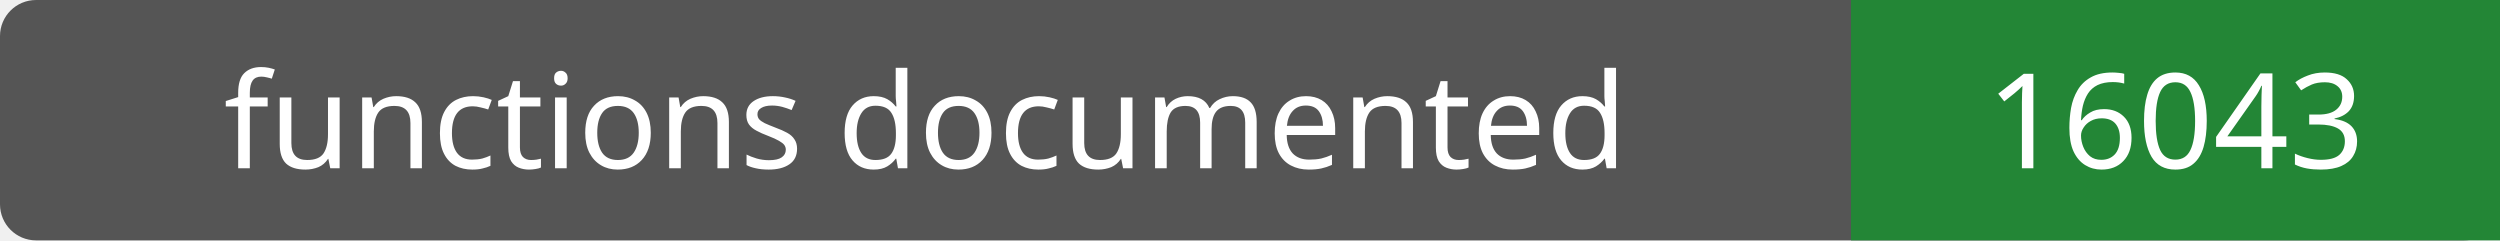
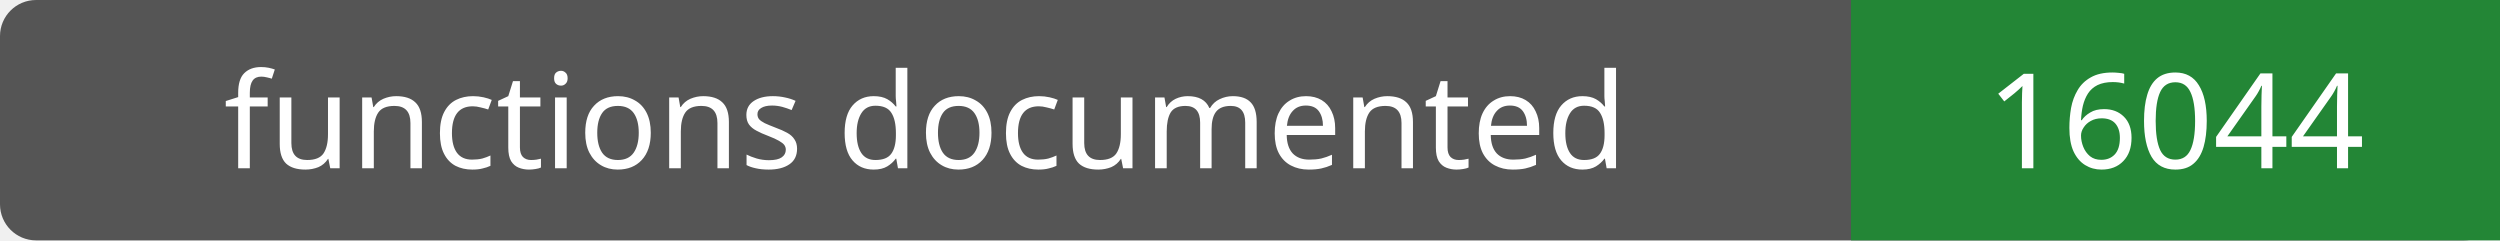
- <svg xmlns="http://www.w3.org/2000/svg" width="208" height="20" role="img" aria-label="functions documented: 16043">
+ <svg xmlns="http://www.w3.org/2000/svg" width="208" height="20" role="img" aria-label="functions documented: 16044">
  <rect width="208" height="20" rx="3" fill="#555" />
  <path fill="#238636" d="M154 0h54v20H154z" />
  <g fill="#fff" text-anchor="middle" font-family="Verdana,sans-serif" font-size="11">
    <text x="77.0" y="14">functions documented</text>
-     <text x="181.0" y="14">16043</text>
+     <text x="181.0" y="14">16044</text>
  </g>
</svg>
